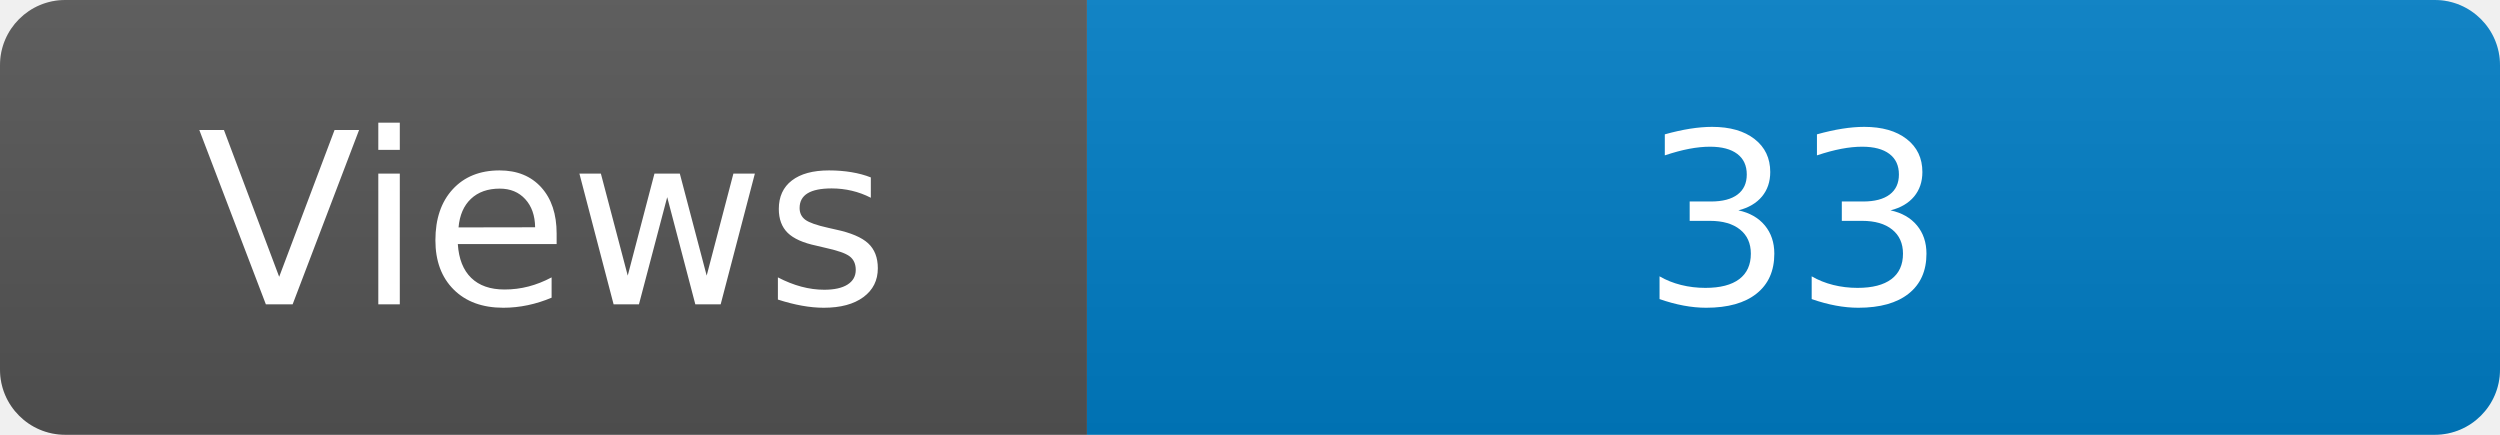
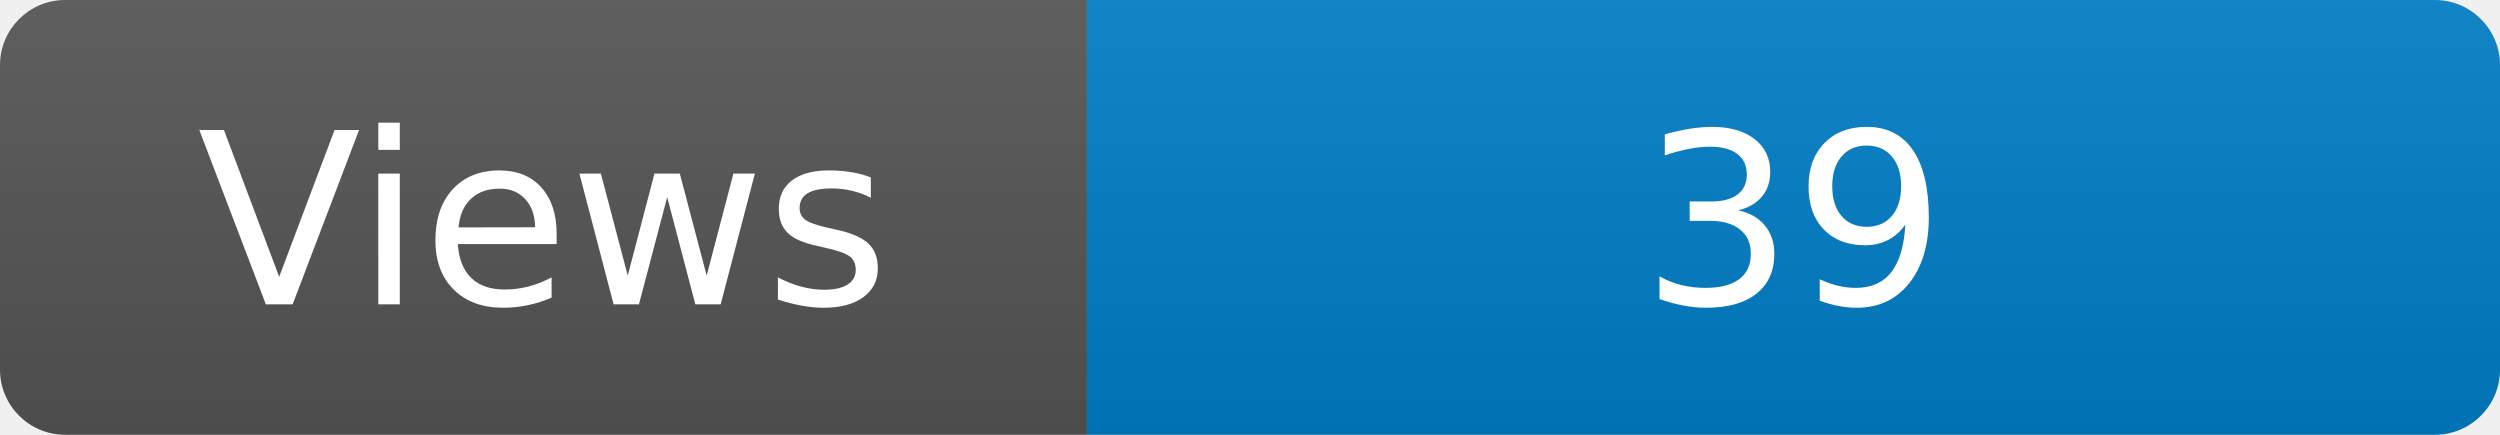
<svg xmlns="http://www.w3.org/2000/svg" width="115" height="20" role="img" aria-label="Maintained?: yes">
  <linearGradient id="s" x2="0" y2="100%">
    <stop offset="0" stop-color="#bbb" stop-opacity=".1" />
    <stop offset="1" stop-opacity=".1" />
  </linearGradient>
  <clipPath id="r">
    <rect width="115" height="20" rx="3" fill="#fff" />
  </clipPath>
  <g clip-path="url(#r)">
    <rect width="50" height="20" fill="#555" />
    <rect x="50" width="160" height="20" fill="#007ec6" />
    <rect width="115" height="20" fill="url(#s)" />
  </g>
  <g fill="#fff" text-anchor="middle" font-family="Verdana,Geneva,DejaVu Sans,sans-serif" font-size="110">
    <text x="250" y="140" transform="scale(.1)" fill="#fff">Views</text>
-     <text x="825" y="140" transform="scale(.1)" fill="#fff">33</text>
+     <text x="825" y="140" transform="scale(.1)" fill="#fff">39</text>
  </g>
</svg>
